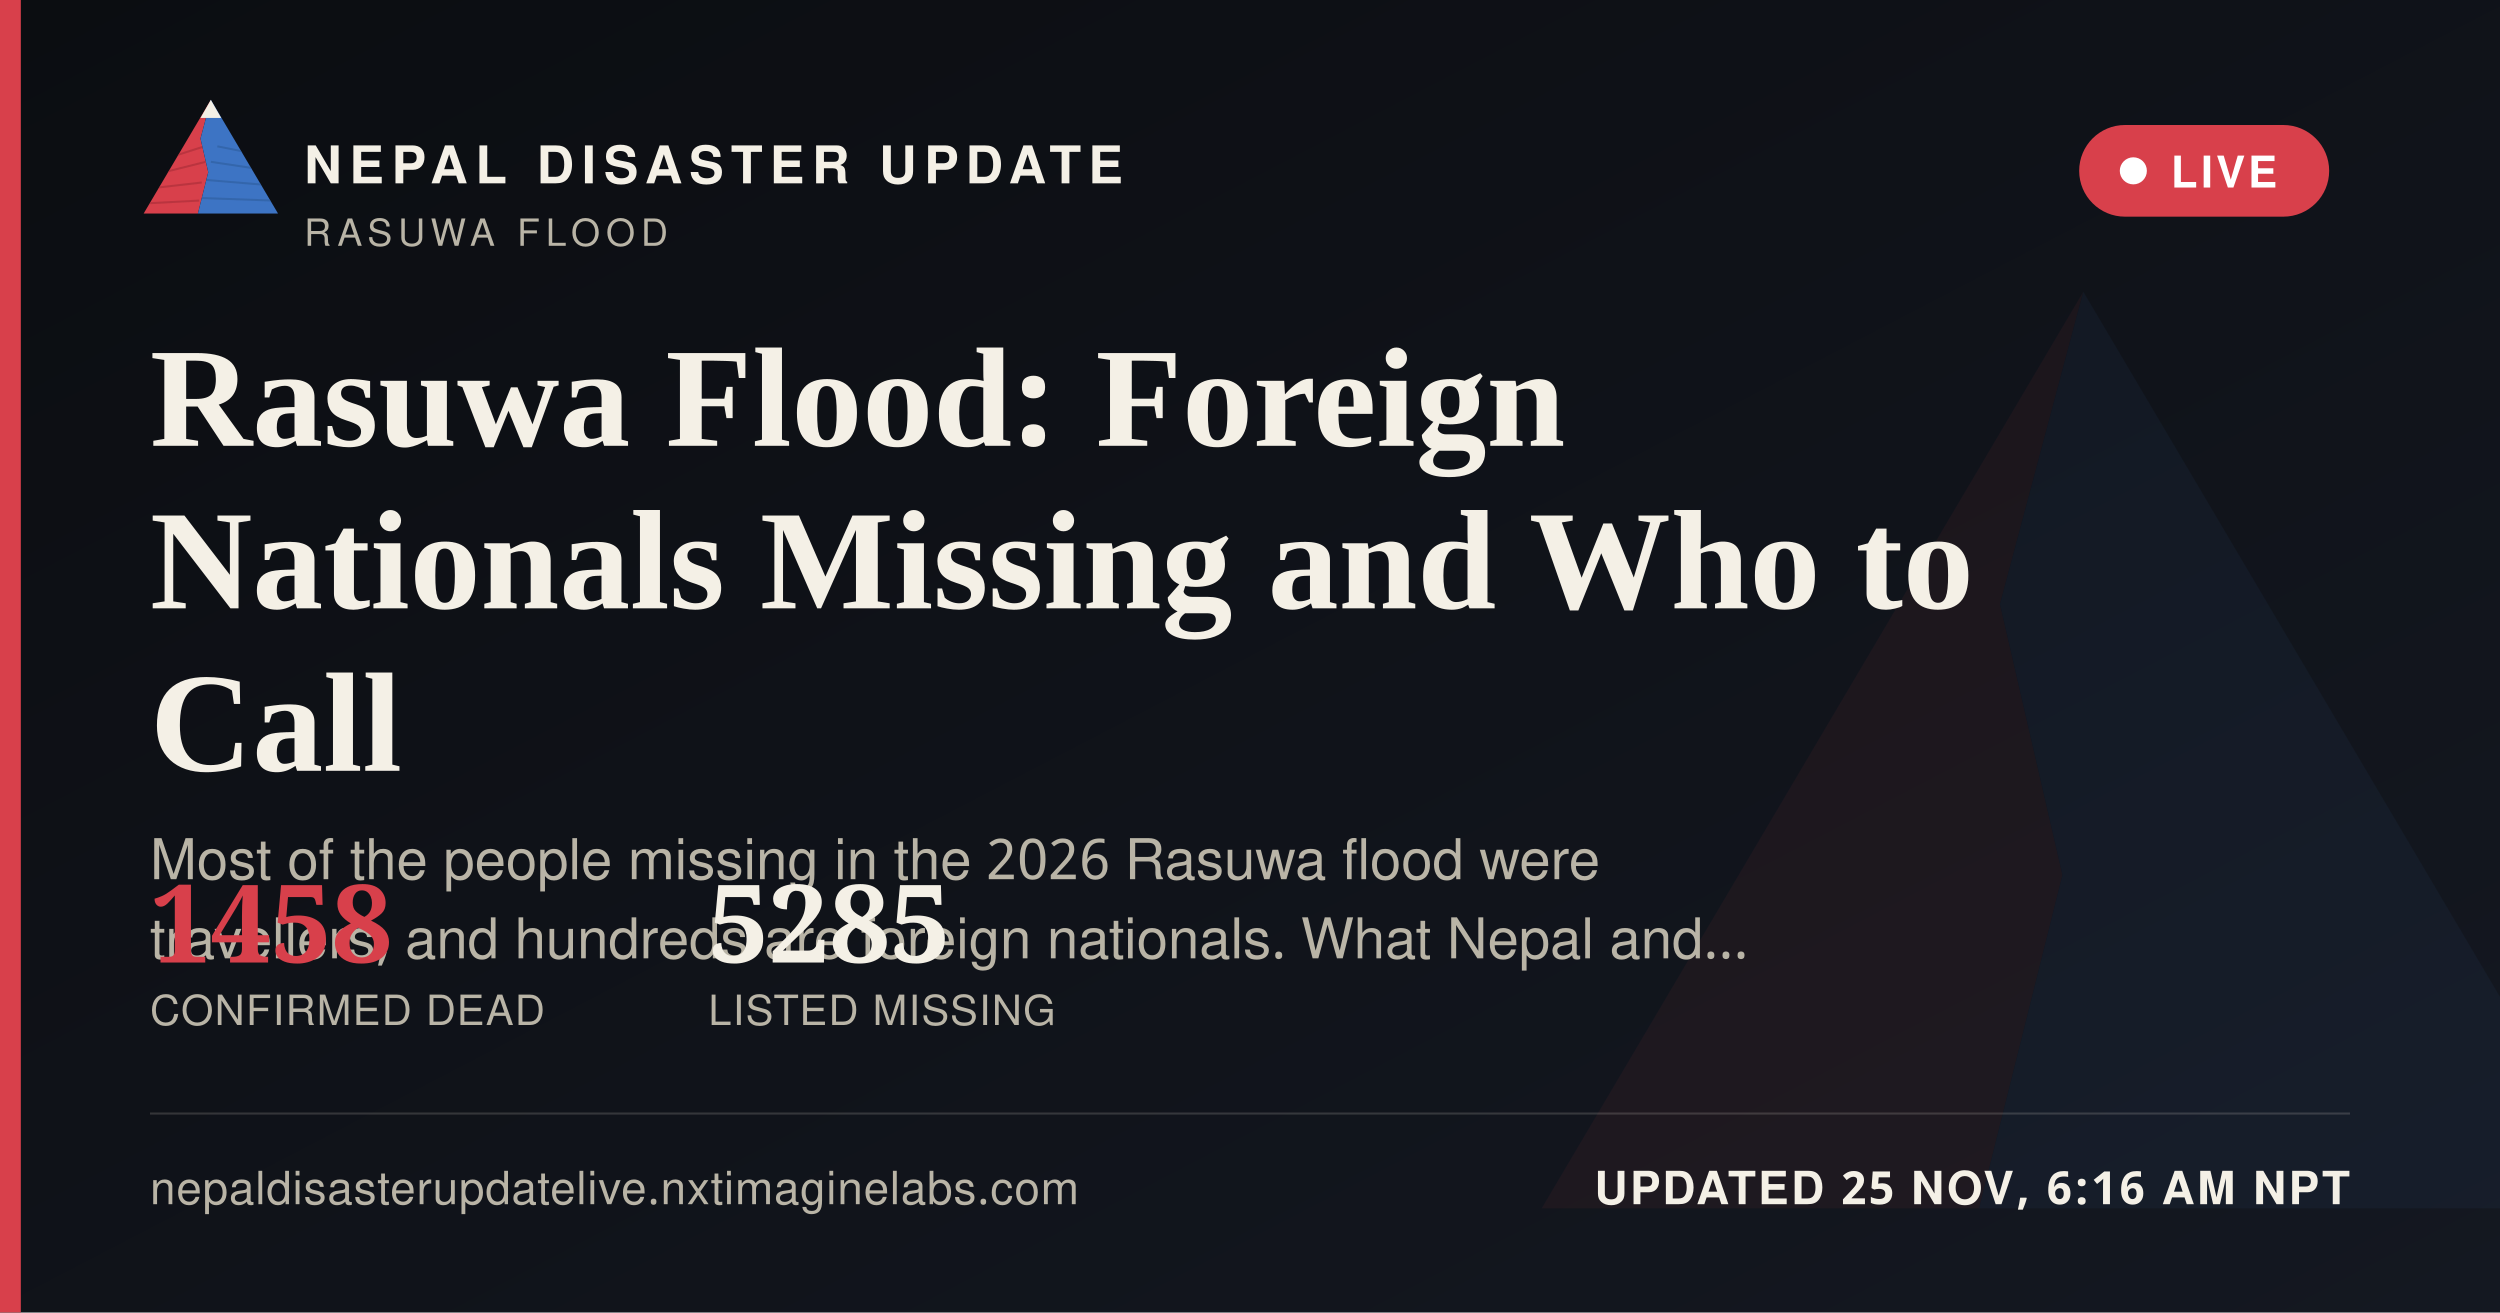
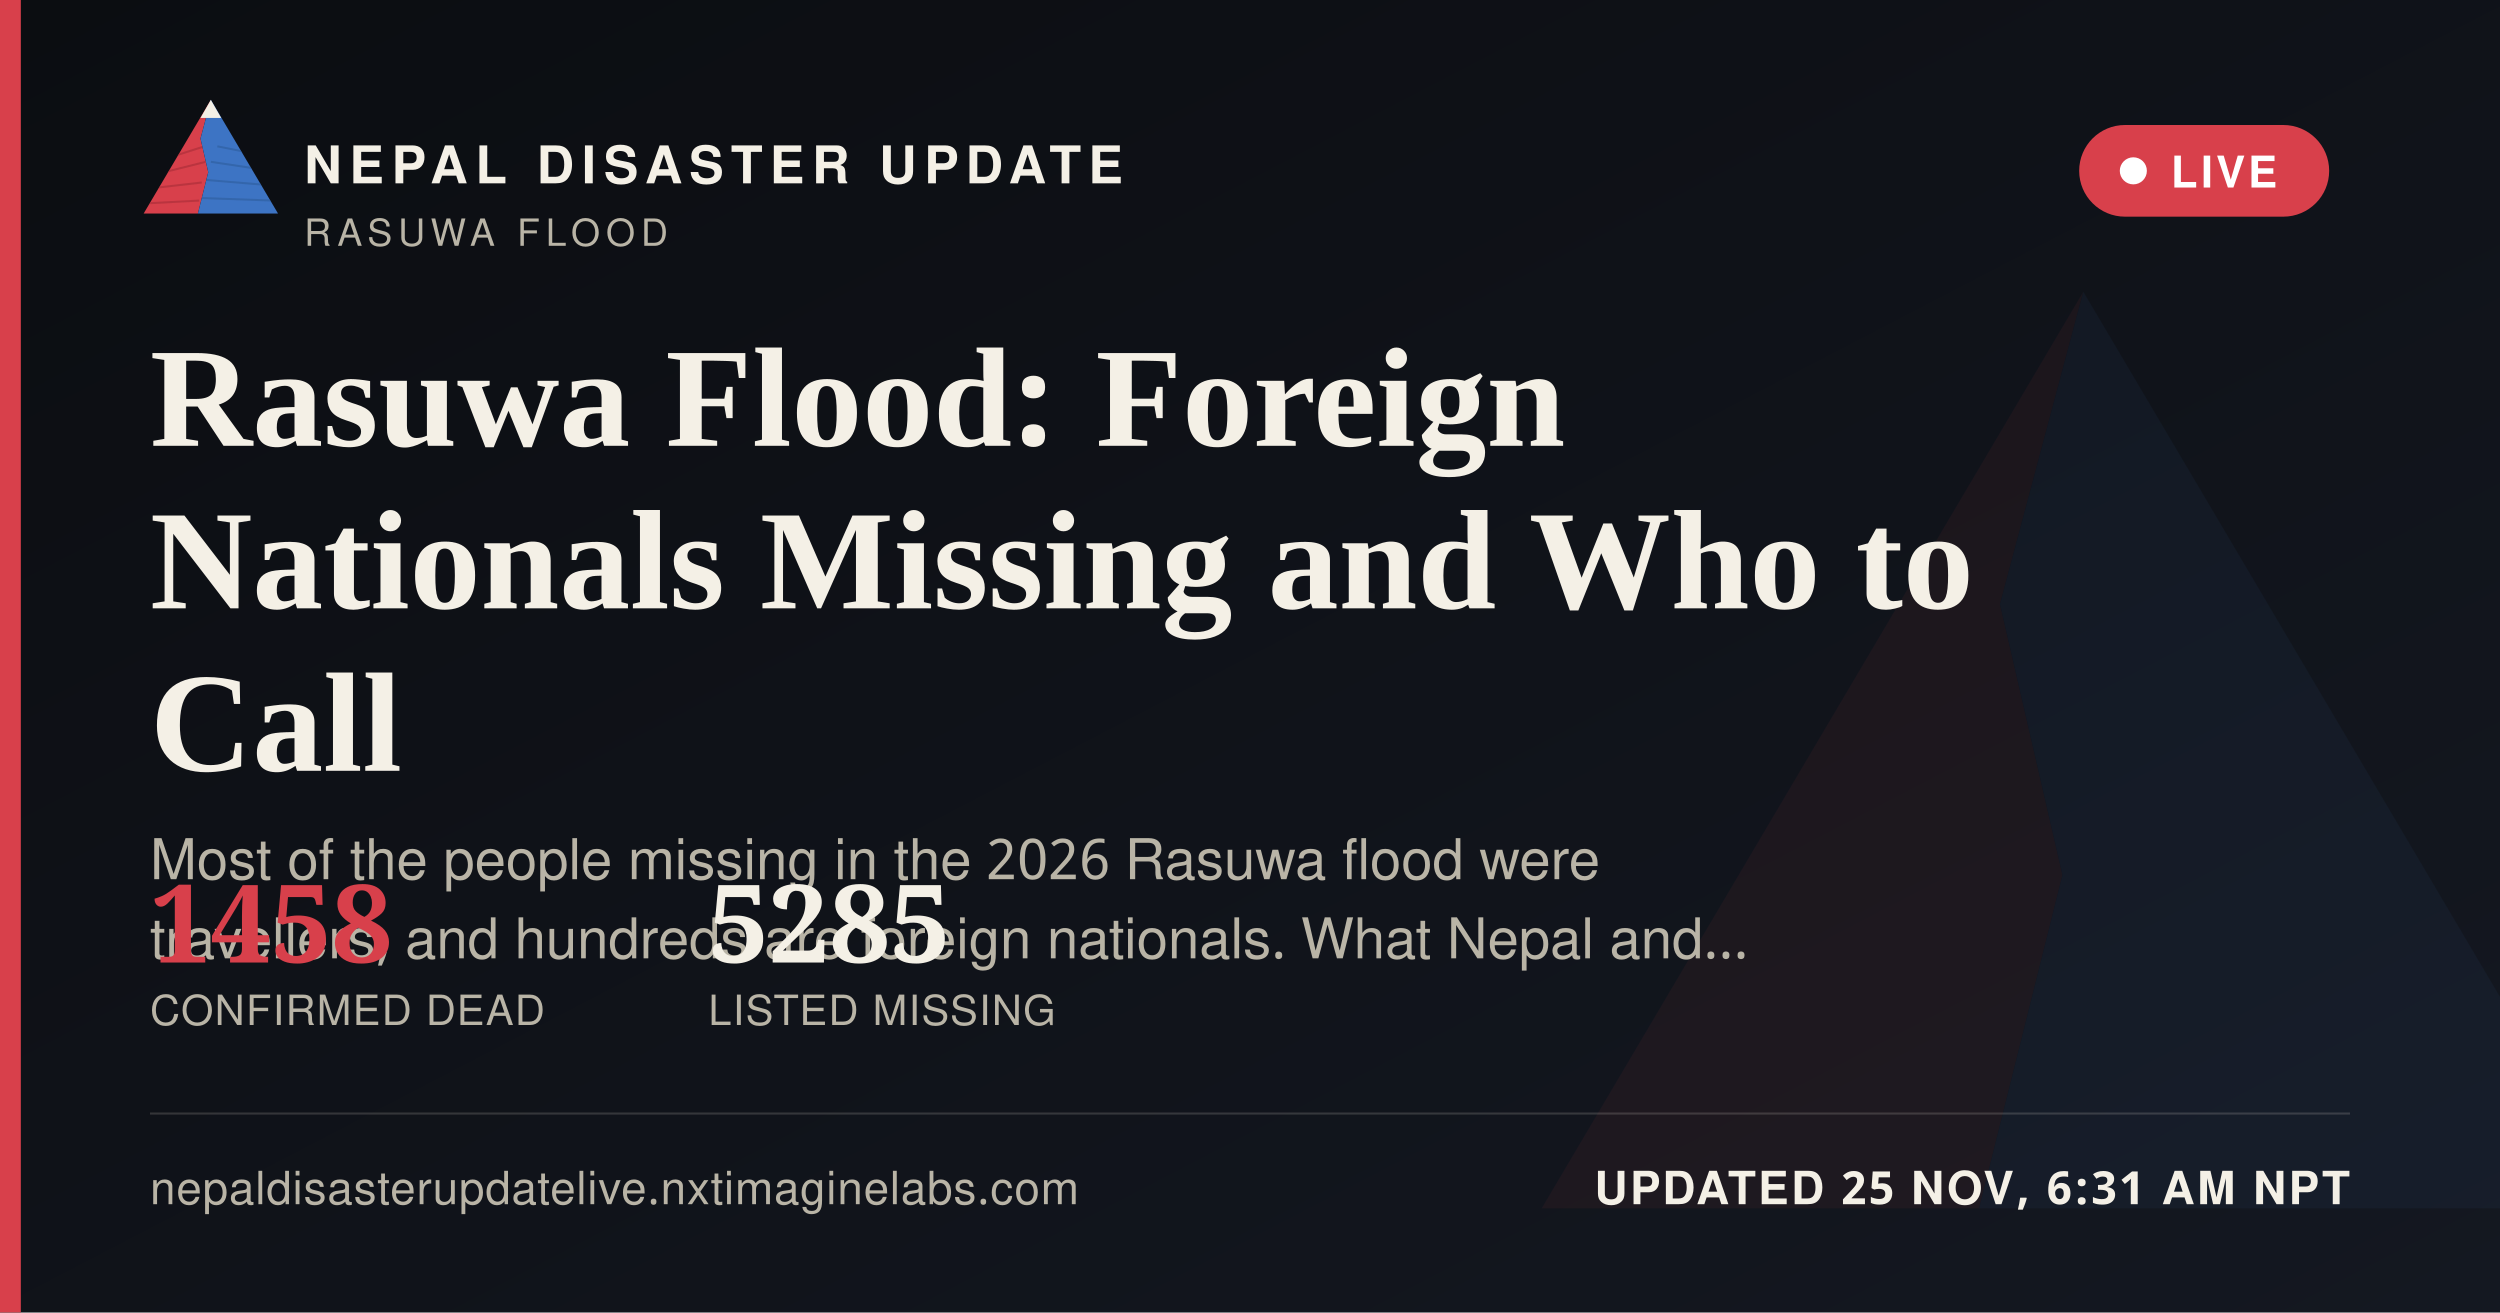
<svg xmlns="http://www.w3.org/2000/svg" width="1200" height="630" viewBox="0 0 1200 630">
  <defs>
    <linearGradient id="ogbg" x1="0" y1="0" x2="1" y2="1">
      <stop offset="0" stop-color="#0B0D11" />
      <stop offset="1" stop-color="#141821" />
    </linearGradient>
  </defs>
  <rect width="1200" height="630" fill="url(#ogbg)" />
  <g transform="translate(700,60) scale(5)" opacity="0.06">
    <polygon points="60,16 52,46 58,72 50,104 8,104" fill="#D8404B" />
    <polygon points="60,16 112,104 50,104 58,72 52,46" fill="#3D74C4" />
  </g>
  <rect x="0" y="0" width="10" height="630" fill="#D8404B" />
  <g transform="translate(64,38) scale(0.62)">
    <g>
      <defs>
        <clipPath id="ogLc">
          <polygon points="60,16 52,46 58,72 50,104 8,104" />
        </clipPath>
        <clipPath id="ogRc">
          <polygon points="60,16 112,104 50,104 58,72 52,46" />
        </clipPath>
      </defs>
      <polygon points="60,16 52,46 58,72 50,104 8,104" fill="#D8404B" />
      <g clip-path="url(#ogLc)" stroke="#A32A34" stroke-width="1.6" fill="none" opacity="0.55">
        <path d="M30,60 L55,52" />
        <path d="M24,72 L56,64" />
        <path d="M18,84 L53,80" />
        <path d="M13,96 L51,94" />
      </g>
      <polygon points="60,16 112,104 50,104 58,72 52,46" fill="#3D74C4" />
      <g clip-path="url(#ogRc)" stroke="#2A5793" stroke-width="1.6" fill="none" opacity="0.5">
        <path d="M65,52 L95,58" />
        <path d="M60,64 L100,70" />
        <path d="M56,78 L104,82" />
        <path d="M52,92 L108,94" />
      </g>
      <polygon points="60,16 52,30 68,30" fill="#F4F0E6" />
    </g>
  </g>
  <text x="146" y="88" font-family="'Public Sans', 'Noto Sans Devanagari', 'Helvetica Neue', Helvetica, Arial, sans-serif" font-size="25" font-weight="800" letter-spacing="3.6" fill="#F4F0E6">NEPAL DISASTER UPDATE</text>
  <text x="146" y="118" font-family="'Public Sans', 'Noto Sans Devanagari', 'Helvetica Neue', Helvetica, Arial, sans-serif" font-size="18" letter-spacing="2.8" fill="#B9B4A6">RASUWA FLOOD</text>
  <g>
    <rect x="998" y="60" width="120" height="44" rx="22" fill="#D8404B" stroke="none" />
    <circle cx="1024" cy="82" r="6.5" fill="#FFFFFF" />
    <text x="1042" y="90" font-family="'Public Sans', 'Noto Sans Devanagari', 'Helvetica Neue', Helvetica, Arial, sans-serif" font-size="21" font-weight="700" letter-spacing="1.6" fill="#FFFFFF">LIVE</text>
  </g>
  <text x="72" y="214" font-family="Newsreader, 'Noto Serif Devanagari', Georgia, 'Times New Roman', serif" font-size="68" font-weight="600" fill="#F4F0E6">Rasuwa Flood: Foreign</text>
  <text x="72" y="292" font-family="Newsreader, 'Noto Serif Devanagari', Georgia, 'Times New Roman', serif" font-size="68" font-weight="600" fill="#F4F0E6">Nationals Missing and Who to</text>
  <text x="72" y="370" font-family="Newsreader, 'Noto Serif Devanagari', Georgia, 'Times New Roman', serif" font-size="68" font-weight="600" fill="#F4F0E6">Call</text>
  <text x="72" y="422" font-family="'Public Sans', 'Noto Sans Devanagari', 'Helvetica Neue', Helvetica, Arial, sans-serif" font-size="27" fill="#B9B4A6">Most of the people missing in the 2026 Rasuwa flood were</text>
  <text x="72" y="460" font-family="'Public Sans', 'Noto Sans Devanagari', 'Helvetica Neue', Helvetica, Arial, sans-serif" font-size="27" fill="#B9B4A6">travellers, and hundreds are foreign nationals. What Nepal and…</text>
  <g transform="translate(72,462)">
    <text x="0" y="0" font-family="Newsreader, 'Noto Serif Devanagari', Georgia, 'Times New Roman', serif" font-size="52" font-weight="600" fill="#D8404B">1458</text>
    <text x="0" y="30" font-family="'Public Sans', 'Noto Sans Devanagari', 'Helvetica Neue', Helvetica, Arial, sans-serif" font-size="20" letter-spacing="0.6" fill="#B9B4A6">CONFIRMED DEAD</text>
    <text x="268" y="0" font-family="Newsreader, 'Noto Serif Devanagari', Georgia, 'Times New Roman', serif" font-size="52" font-weight="600" fill="#F4F0E6">5285</text>
    <text x="268" y="30" font-family="'Public Sans', 'Noto Sans Devanagari', 'Helvetica Neue', Helvetica, Arial, sans-serif" font-size="20" letter-spacing="0.6" fill="#B9B4A6">LISTED MISSING</text>
  </g>
  <rect x="72" y="534" width="1056" height="1" fill="rgba(244,240,230,0.16)" />
  <text x="72" y="578" font-family="'Public Sans', 'Noto Sans Devanagari', 'Helvetica Neue', Helvetica, Arial, sans-serif" font-size="22" fill="#B9B4A6" letter-spacing="0.4">nepaldisasterupdatelive.nxtimaginelabs.com</text>
-   <text x="1128" y="578" text-anchor="end" font-family="'Public Sans', 'Noto Sans Devanagari', 'Helvetica Neue', Helvetica, Arial, sans-serif" font-size="22" font-weight="700" letter-spacing="1.2" fill="#F4F0E6">UPDATED 25 NOV, 6:16 AM NPT</text>
+   <text x="1128" y="578" text-anchor="end" font-family="'Public Sans', 'Noto Sans Devanagari', 'Helvetica Neue', Helvetica, Arial, sans-serif" font-size="22" font-weight="700" letter-spacing="1.2" fill="#F4F0E6">UPDATED 25 NOV, 6:31 AM NPT</text>
</svg>
